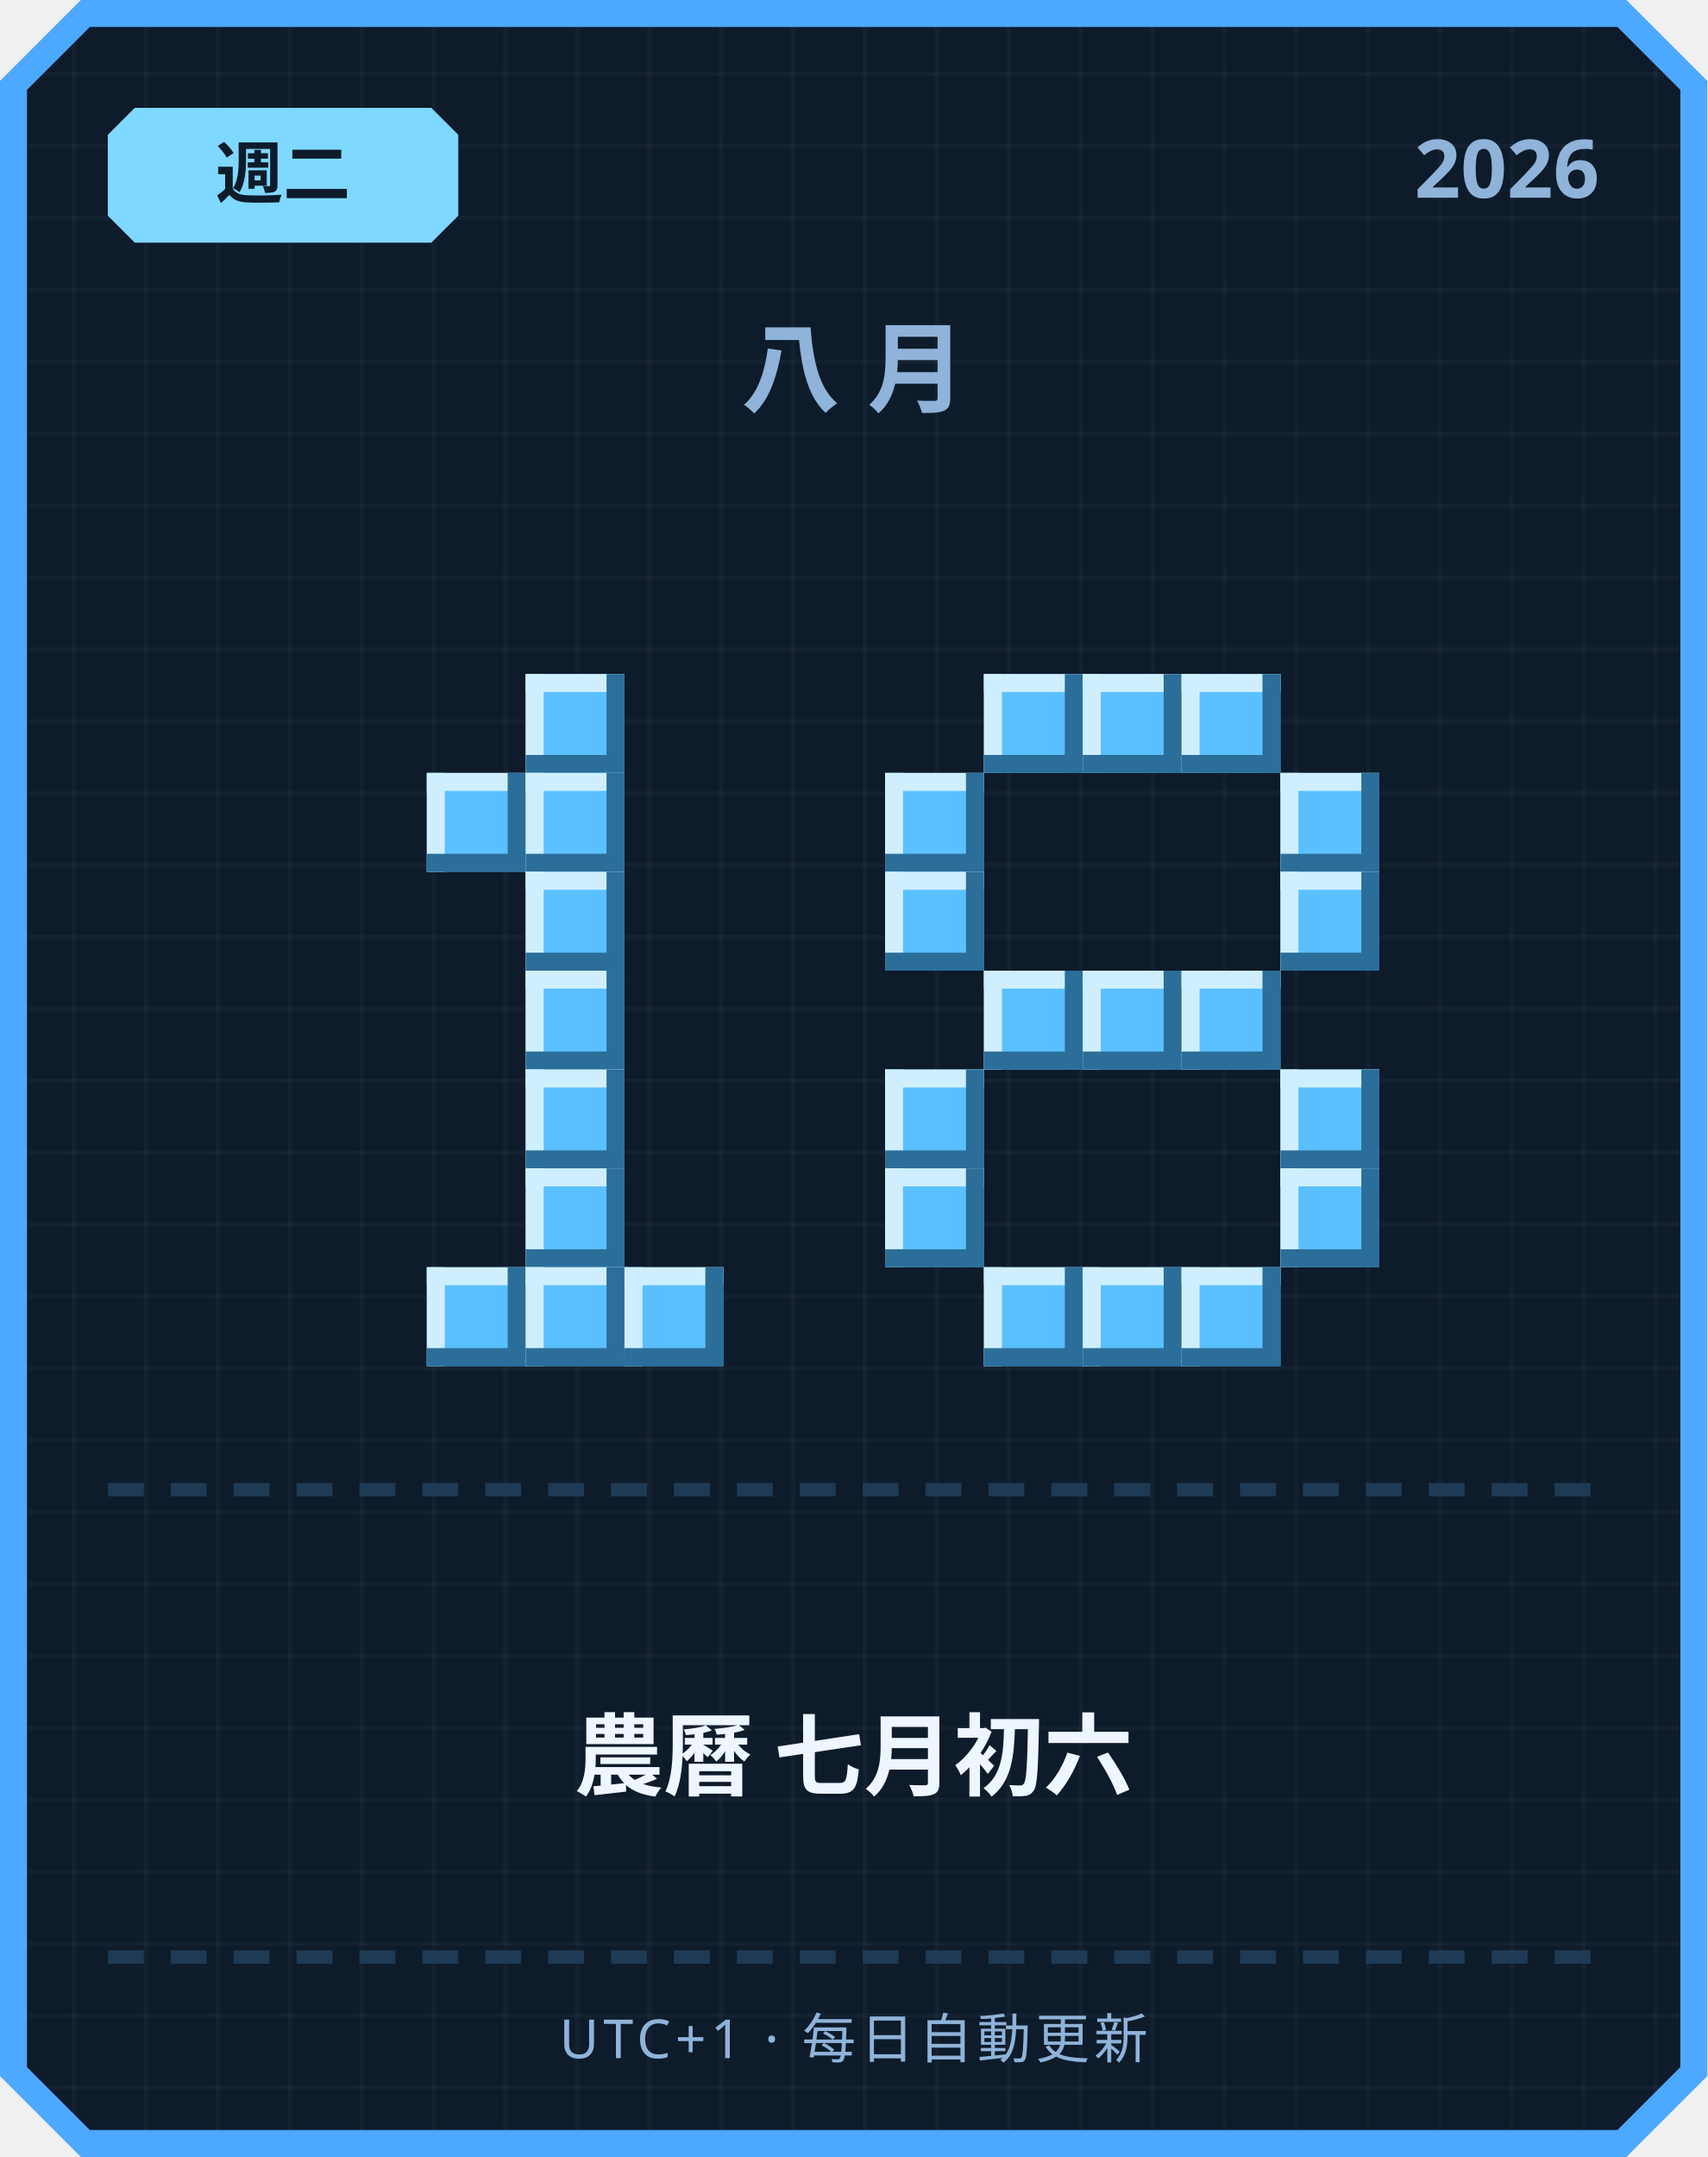
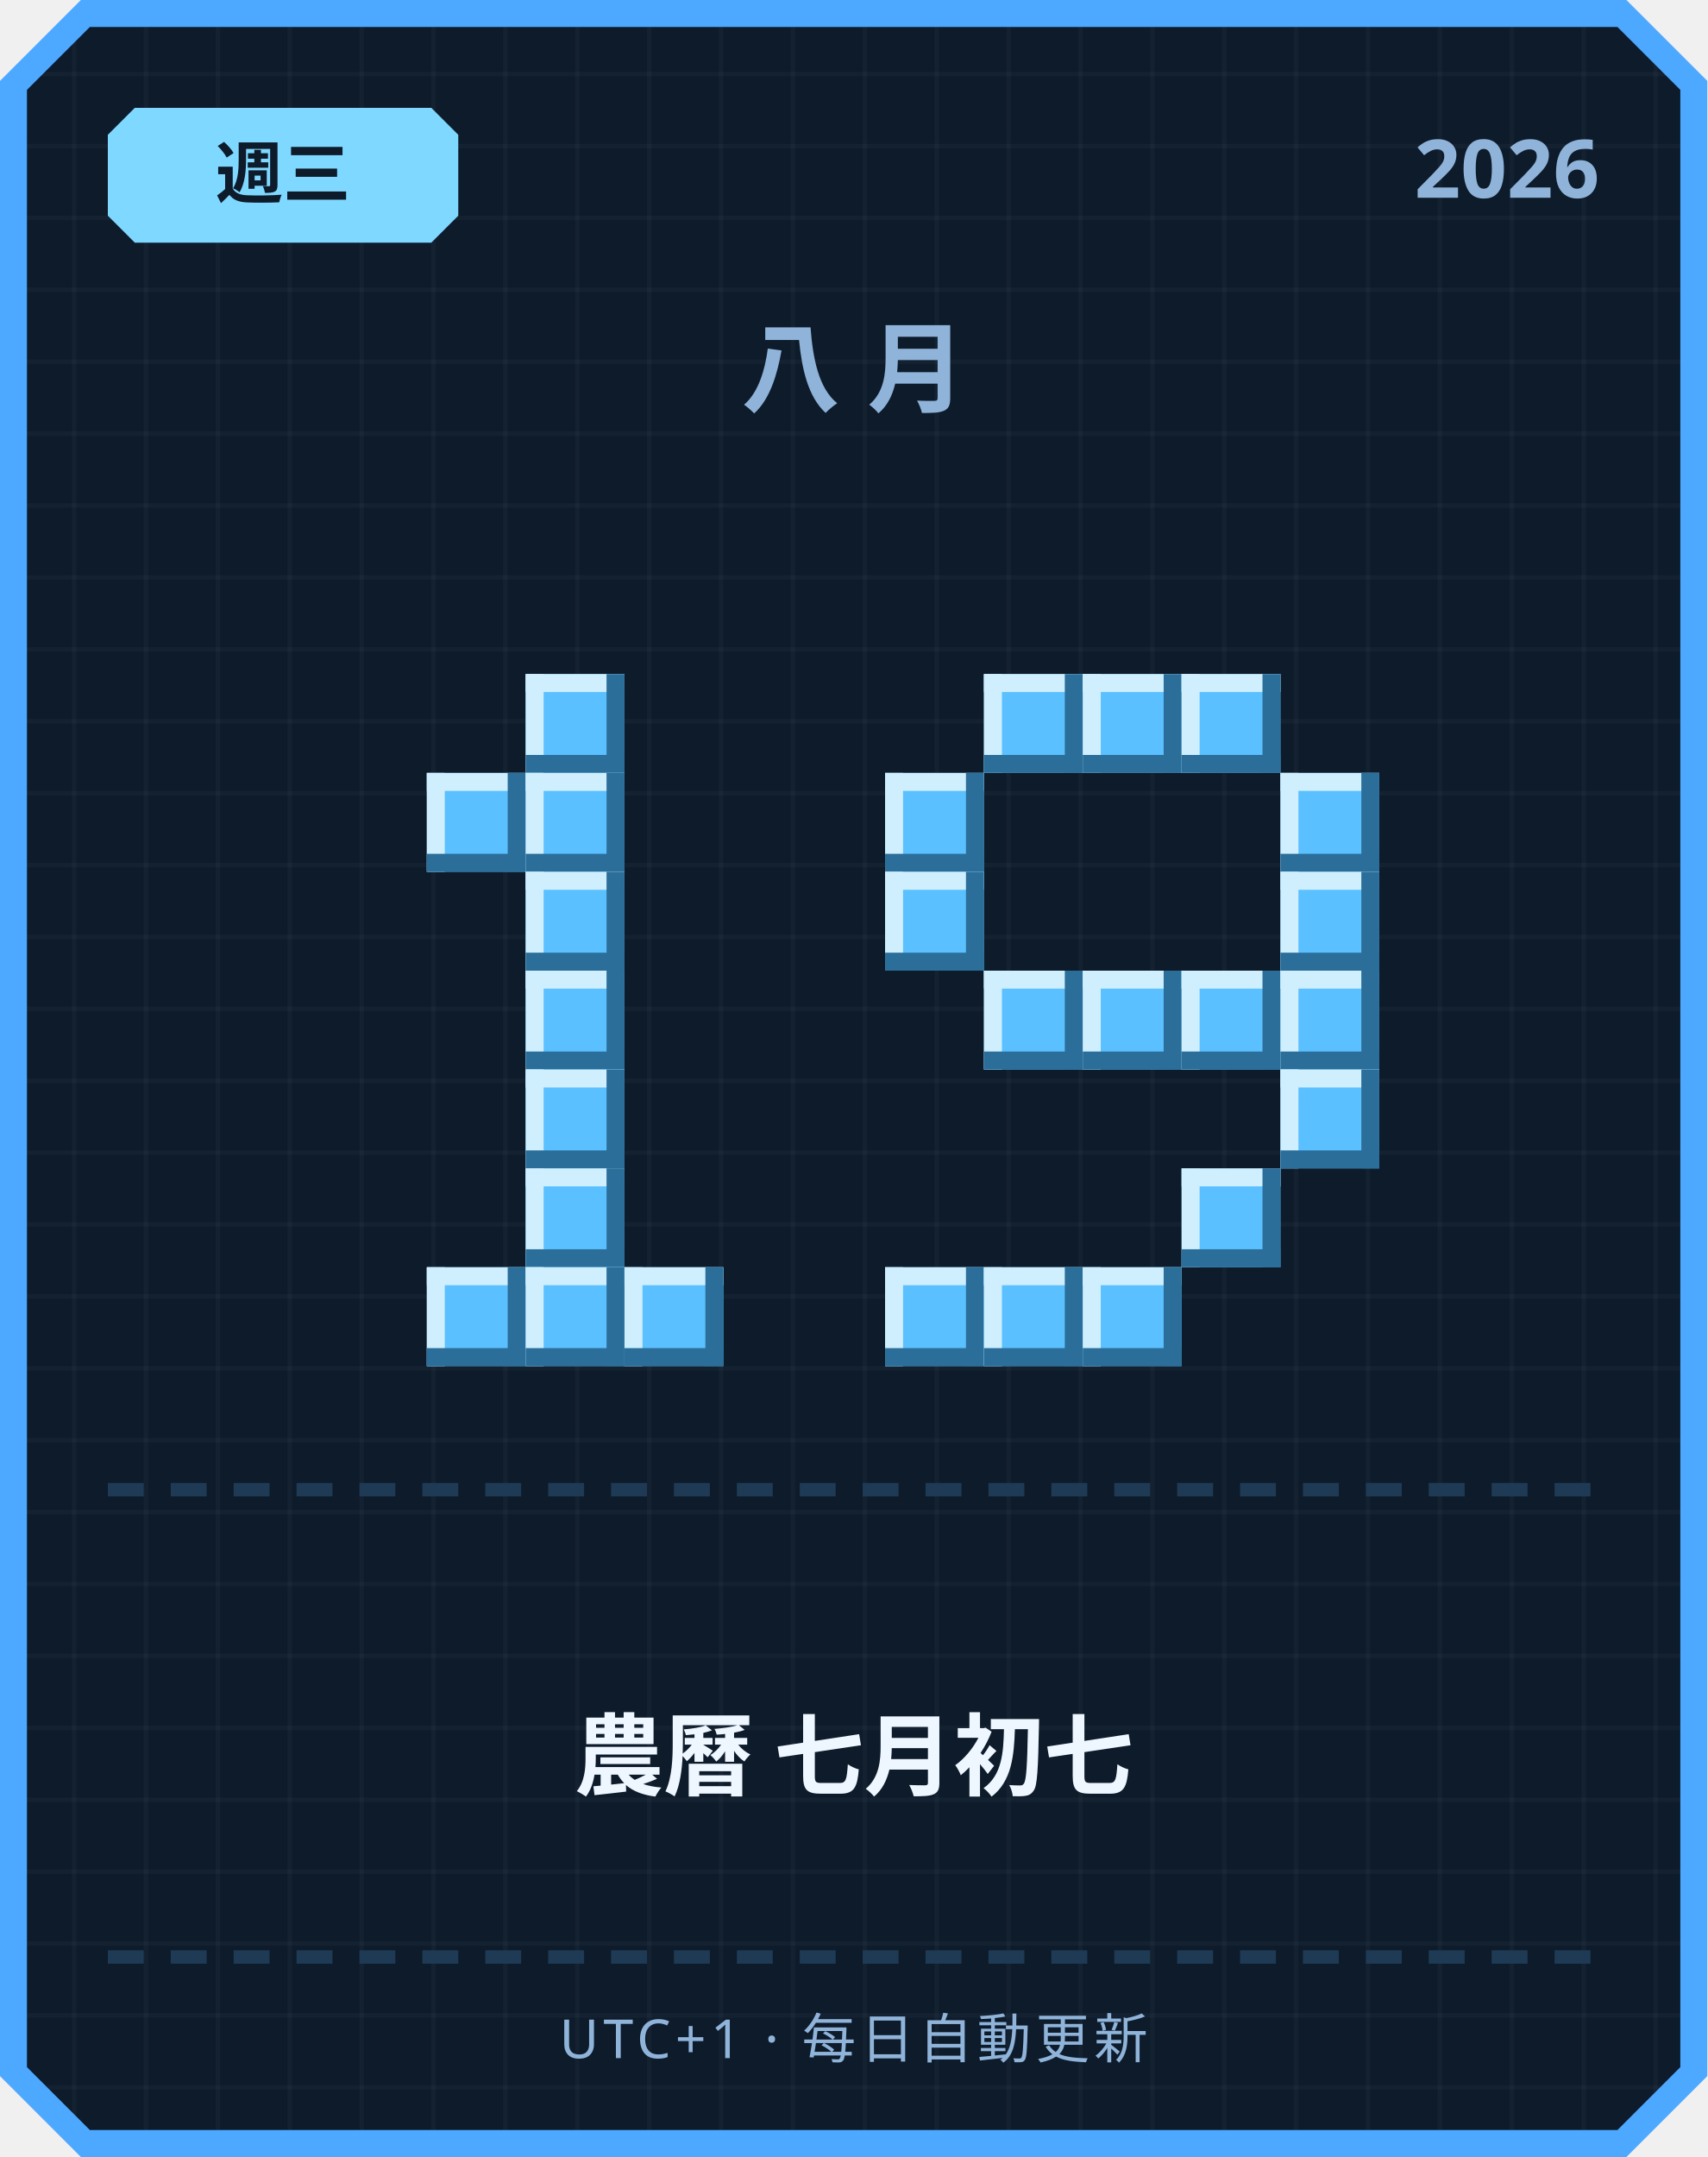
<svg xmlns="http://www.w3.org/2000/svg" width="380" height="480" viewBox="0 0 380 480">
  <defs>
    <pattern id="grid" width="16" height="16" patternUnits="userSpaceOnUse">
      <rect width="16" height="16" fill="#0d1b2a" />
      <rect width="1" height="16" fill="#ffffff" opacity="0.03" />
      <rect width="16" height="1" fill="#ffffff" opacity="0.03" />
    </pattern>
  </defs>
  <path d="M 18,0 L 362,0 L 380,18 L 380,462 L 362,480 L 18,480 L 0,462 L 0,18 Z" fill="#4da8ff" />
  <path d="M 20,6 L 360,6 L 374,20 L 374,460 L 360,474 L 20,474 L 6,460 L 6,20 Z" fill="url(#grid)" />
  <path d="M 30,24 L 96,24 L 102,30 L 102,48 L 96,54 L 30,54 L 24,48 L 24,30 Z" fill="#7fd8ff" />
-   <text x="63" y="44" text-anchor="middle" font-family="'Segoe UI', sans-serif" font-size="15" font-weight="700" fill="#0d1b2a">週二</text>
+   <text x="63" y="44" text-anchor="middle" font-family="'Segoe UI', sans-serif" font-size="15" font-weight="700" fill="#0d1b2a">週三</text>
  <text x="356" y="44" text-anchor="end" font-family="'Segoe UI', sans-serif" font-size="18" font-weight="700" fill="#8fb3d9">2026</text>
  <text x="190" y="90" text-anchor="middle" font-family="'Segoe UI', sans-serif" font-size="22" font-weight="700" letter-spacing="6" fill="#8fb3d9">八月</text>
  <rect x="117" y="150" width="22" height="22" fill="#5bc0ff" />
  <rect x="117" y="150" width="22" height="4" fill="#cfefff" />
  <rect x="117" y="150" width="4" height="22" fill="#cfefff" />
  <rect x="117" y="168" width="22" height="4" fill="#2b6e99" />
  <rect x="135" y="150" width="4" height="22" fill="#2b6e99" />
  <rect x="95" y="172" width="22" height="22" fill="#5bc0ff" />
  <rect x="95" y="172" width="22" height="4" fill="#cfefff" />
  <rect x="95" y="172" width="4" height="22" fill="#cfefff" />
  <rect x="95" y="190" width="22" height="4" fill="#2b6e99" />
  <rect x="113" y="172" width="4" height="22" fill="#2b6e99" />
  <rect x="117" y="172" width="22" height="22" fill="#5bc0ff" />
  <rect x="117" y="172" width="22" height="4" fill="#cfefff" />
  <rect x="117" y="172" width="4" height="22" fill="#cfefff" />
  <rect x="117" y="190" width="22" height="4" fill="#2b6e99" />
  <rect x="135" y="172" width="4" height="22" fill="#2b6e99" />
  <rect x="117" y="194" width="22" height="22" fill="#5bc0ff" />
  <rect x="117" y="194" width="22" height="4" fill="#cfefff" />
  <rect x="117" y="194" width="4" height="22" fill="#cfefff" />
  <rect x="117" y="212" width="22" height="4" fill="#2b6e99" />
  <rect x="135" y="194" width="4" height="22" fill="#2b6e99" />
  <rect x="117" y="216" width="22" height="22" fill="#5bc0ff" />
  <rect x="117" y="216" width="22" height="4" fill="#cfefff" />
  <rect x="117" y="216" width="4" height="22" fill="#cfefff" />
  <rect x="117" y="234" width="22" height="4" fill="#2b6e99" />
  <rect x="135" y="216" width="4" height="22" fill="#2b6e99" />
  <rect x="117" y="238" width="22" height="22" fill="#5bc0ff" />
  <rect x="117" y="238" width="22" height="4" fill="#cfefff" />
  <rect x="117" y="238" width="4" height="22" fill="#cfefff" />
  <rect x="117" y="256" width="22" height="4" fill="#2b6e99" />
  <rect x="135" y="238" width="4" height="22" fill="#2b6e99" />
  <rect x="117" y="260" width="22" height="22" fill="#5bc0ff" />
  <rect x="117" y="260" width="22" height="4" fill="#cfefff" />
  <rect x="117" y="260" width="4" height="22" fill="#cfefff" />
  <rect x="117" y="278" width="22" height="4" fill="#2b6e99" />
  <rect x="135" y="260" width="4" height="22" fill="#2b6e99" />
  <rect x="95" y="282" width="22" height="22" fill="#5bc0ff" />
  <rect x="95" y="282" width="22" height="4" fill="#cfefff" />
  <rect x="95" y="282" width="4" height="22" fill="#cfefff" />
  <rect x="95" y="300" width="22" height="4" fill="#2b6e99" />
  <rect x="113" y="282" width="4" height="22" fill="#2b6e99" />
  <rect x="117" y="282" width="22" height="22" fill="#5bc0ff" />
  <rect x="117" y="282" width="22" height="4" fill="#cfefff" />
  <rect x="117" y="282" width="4" height="22" fill="#cfefff" />
  <rect x="117" y="300" width="22" height="4" fill="#2b6e99" />
  <rect x="135" y="282" width="4" height="22" fill="#2b6e99" />
  <rect x="139" y="282" width="22" height="22" fill="#5bc0ff" />
  <rect x="139" y="282" width="22" height="4" fill="#cfefff" />
  <rect x="139" y="282" width="4" height="22" fill="#cfefff" />
  <rect x="139" y="300" width="22" height="4" fill="#2b6e99" />
  <rect x="157" y="282" width="4" height="22" fill="#2b6e99" />
  <rect x="219" y="150" width="22" height="22" fill="#5bc0ff" />
  <rect x="219" y="150" width="22" height="4" fill="#cfefff" />
  <rect x="219" y="150" width="4" height="22" fill="#cfefff" />
  <rect x="219" y="168" width="22" height="4" fill="#2b6e99" />
  <rect x="237" y="150" width="4" height="22" fill="#2b6e99" />
  <rect x="241" y="150" width="22" height="22" fill="#5bc0ff" />
  <rect x="241" y="150" width="22" height="4" fill="#cfefff" />
  <rect x="241" y="150" width="4" height="22" fill="#cfefff" />
  <rect x="241" y="168" width="22" height="4" fill="#2b6e99" />
  <rect x="259" y="150" width="4" height="22" fill="#2b6e99" />
  <rect x="263" y="150" width="22" height="22" fill="#5bc0ff" />
  <rect x="263" y="150" width="22" height="4" fill="#cfefff" />
  <rect x="263" y="150" width="4" height="22" fill="#cfefff" />
  <rect x="263" y="168" width="22" height="4" fill="#2b6e99" />
  <rect x="281" y="150" width="4" height="22" fill="#2b6e99" />
  <rect x="197" y="172" width="22" height="22" fill="#5bc0ff" />
  <rect x="197" y="172" width="22" height="4" fill="#cfefff" />
  <rect x="197" y="172" width="4" height="22" fill="#cfefff" />
  <rect x="197" y="190" width="22" height="4" fill="#2b6e99" />
  <rect x="215" y="172" width="4" height="22" fill="#2b6e99" />
  <rect x="285" y="172" width="22" height="22" fill="#5bc0ff" />
  <rect x="285" y="172" width="22" height="4" fill="#cfefff" />
  <rect x="285" y="172" width="4" height="22" fill="#cfefff" />
  <rect x="285" y="190" width="22" height="4" fill="#2b6e99" />
  <rect x="303" y="172" width="4" height="22" fill="#2b6e99" />
  <rect x="197" y="194" width="22" height="22" fill="#5bc0ff" />
  <rect x="197" y="194" width="22" height="4" fill="#cfefff" />
  <rect x="197" y="194" width="4" height="22" fill="#cfefff" />
  <rect x="197" y="212" width="22" height="4" fill="#2b6e99" />
  <rect x="215" y="194" width="4" height="22" fill="#2b6e99" />
  <rect x="285" y="194" width="22" height="22" fill="#5bc0ff" />
  <rect x="285" y="194" width="22" height="4" fill="#cfefff" />
  <rect x="285" y="194" width="4" height="22" fill="#cfefff" />
  <rect x="285" y="212" width="22" height="4" fill="#2b6e99" />
  <rect x="303" y="194" width="4" height="22" fill="#2b6e99" />
  <rect x="219" y="216" width="22" height="22" fill="#5bc0ff" />
  <rect x="219" y="216" width="22" height="4" fill="#cfefff" />
  <rect x="219" y="216" width="4" height="22" fill="#cfefff" />
  <rect x="219" y="234" width="22" height="4" fill="#2b6e99" />
  <rect x="237" y="216" width="4" height="22" fill="#2b6e99" />
  <rect x="241" y="216" width="22" height="22" fill="#5bc0ff" />
  <rect x="241" y="216" width="22" height="4" fill="#cfefff" />
  <rect x="241" y="216" width="4" height="22" fill="#cfefff" />
  <rect x="241" y="234" width="22" height="4" fill="#2b6e99" />
  <rect x="259" y="216" width="4" height="22" fill="#2b6e99" />
  <rect x="263" y="216" width="22" height="22" fill="#5bc0ff" />
  <rect x="263" y="216" width="22" height="4" fill="#cfefff" />
  <rect x="263" y="216" width="4" height="22" fill="#cfefff" />
  <rect x="263" y="234" width="22" height="4" fill="#2b6e99" />
  <rect x="281" y="216" width="4" height="22" fill="#2b6e99" />
-   <rect x="197" y="238" width="22" height="22" fill="#5bc0ff" />
-   <rect x="197" y="238" width="22" height="4" fill="#cfefff" />
-   <rect x="197" y="238" width="4" height="22" fill="#cfefff" />
-   <rect x="197" y="256" width="22" height="4" fill="#2b6e99" />
-   <rect x="215" y="238" width="4" height="22" fill="#2b6e99" />
+   <rect x="285" y="216" width="22" height="22" fill="#5bc0ff" />
+   <rect x="285" y="216" width="22" height="4" fill="#cfefff" />
+   <rect x="285" y="216" width="4" height="22" fill="#cfefff" />
+   <rect x="285" y="234" width="22" height="4" fill="#2b6e99" />
+   <rect x="303" y="216" width="4" height="22" fill="#2b6e99" />
  <rect x="285" y="238" width="22" height="22" fill="#5bc0ff" />
  <rect x="285" y="238" width="22" height="4" fill="#cfefff" />
  <rect x="285" y="238" width="4" height="22" fill="#cfefff" />
  <rect x="285" y="256" width="22" height="4" fill="#2b6e99" />
  <rect x="303" y="238" width="4" height="22" fill="#2b6e99" />
-   <rect x="197" y="260" width="22" height="22" fill="#5bc0ff" />
-   <rect x="197" y="260" width="22" height="4" fill="#cfefff" />
-   <rect x="197" y="260" width="4" height="22" fill="#cfefff" />
-   <rect x="197" y="278" width="22" height="4" fill="#2b6e99" />
-   <rect x="215" y="260" width="4" height="22" fill="#2b6e99" />
-   <rect x="285" y="260" width="22" height="22" fill="#5bc0ff" />
-   <rect x="285" y="260" width="22" height="4" fill="#cfefff" />
-   <rect x="285" y="260" width="4" height="22" fill="#cfefff" />
-   <rect x="285" y="278" width="22" height="4" fill="#2b6e99" />
-   <rect x="303" y="260" width="4" height="22" fill="#2b6e99" />
+   <rect x="263" y="260" width="22" height="22" fill="#5bc0ff" />
+   <rect x="263" y="260" width="22" height="4" fill="#cfefff" />
+   <rect x="263" y="260" width="4" height="22" fill="#cfefff" />
+   <rect x="263" y="278" width="22" height="4" fill="#2b6e99" />
+   <rect x="281" y="260" width="4" height="22" fill="#2b6e99" />
+   <rect x="197" y="282" width="22" height="22" fill="#5bc0ff" />
+   <rect x="197" y="282" width="22" height="4" fill="#cfefff" />
+   <rect x="197" y="282" width="4" height="22" fill="#cfefff" />
+   <rect x="197" y="300" width="22" height="4" fill="#2b6e99" />
+   <rect x="215" y="282" width="4" height="22" fill="#2b6e99" />
  <rect x="219" y="282" width="22" height="22" fill="#5bc0ff" />
  <rect x="219" y="282" width="22" height="4" fill="#cfefff" />
  <rect x="219" y="282" width="4" height="22" fill="#cfefff" />
  <rect x="219" y="300" width="22" height="4" fill="#2b6e99" />
  <rect x="237" y="282" width="4" height="22" fill="#2b6e99" />
  <rect x="241" y="282" width="22" height="22" fill="#5bc0ff" />
  <rect x="241" y="282" width="22" height="4" fill="#cfefff" />
  <rect x="241" y="282" width="4" height="22" fill="#cfefff" />
  <rect x="241" y="300" width="22" height="4" fill="#2b6e99" />
  <rect x="259" y="282" width="4" height="22" fill="#2b6e99" />
-   <rect x="263" y="282" width="22" height="22" fill="#5bc0ff" />
-   <rect x="263" y="282" width="22" height="4" fill="#cfefff" />
-   <rect x="263" y="282" width="4" height="22" fill="#cfefff" />
-   <rect x="263" y="300" width="22" height="4" fill="#2b6e99" />
-   <rect x="281" y="282" width="4" height="22" fill="#2b6e99" />
  <rect x="24" y="330" width="8" height="3" fill="#1e3a54" />
  <rect x="38" y="330" width="8" height="3" fill="#1e3a54" />
  <rect x="52" y="330" width="8" height="3" fill="#1e3a54" />
  <rect x="66" y="330" width="8" height="3" fill="#1e3a54" />
  <rect x="80" y="330" width="8" height="3" fill="#1e3a54" />
  <rect x="94" y="330" width="8" height="3" fill="#1e3a54" />
  <rect x="108" y="330" width="8" height="3" fill="#1e3a54" />
  <rect x="122" y="330" width="8" height="3" fill="#1e3a54" />
  <rect x="136" y="330" width="8" height="3" fill="#1e3a54" />
  <rect x="150" y="330" width="8" height="3" fill="#1e3a54" />
  <rect x="164" y="330" width="8" height="3" fill="#1e3a54" />
  <rect x="178" y="330" width="8" height="3" fill="#1e3a54" />
  <rect x="192" y="330" width="8" height="3" fill="#1e3a54" />
  <rect x="206" y="330" width="8" height="3" fill="#1e3a54" />
  <rect x="220" y="330" width="8" height="3" fill="#1e3a54" />
  <rect x="234" y="330" width="8" height="3" fill="#1e3a54" />
  <rect x="248" y="330" width="8" height="3" fill="#1e3a54" />
  <rect x="262" y="330" width="8" height="3" fill="#1e3a54" />
  <rect x="276" y="330" width="8" height="3" fill="#1e3a54" />
  <rect x="290" y="330" width="8" height="3" fill="#1e3a54" />
  <rect x="304" y="330" width="8" height="3" fill="#1e3a54" />
  <rect x="318" y="330" width="8" height="3" fill="#1e3a54" />
  <rect x="332" y="330" width="8" height="3" fill="#1e3a54" />
  <rect x="346" y="330" width="8" height="3" fill="#1e3a54" />
-   <text x="190" y="398" text-anchor="middle" font-family="'Segoe UI', 'Microsoft JhengHei', sans-serif" font-size="20" font-weight="700" fill="#eef6ff">農曆 七月初六</text>
+   <text x="190" y="398" text-anchor="middle" font-family="'Segoe UI', 'Microsoft JhengHei', sans-serif" font-size="20" font-weight="700" fill="#eef6ff">農曆 七月初七</text>
  <rect x="24" y="434" width="8" height="3" fill="#1e3a54" />
  <rect x="38" y="434" width="8" height="3" fill="#1e3a54" />
  <rect x="52" y="434" width="8" height="3" fill="#1e3a54" />
  <rect x="66" y="434" width="8" height="3" fill="#1e3a54" />
  <rect x="80" y="434" width="8" height="3" fill="#1e3a54" />
  <rect x="94" y="434" width="8" height="3" fill="#1e3a54" />
  <rect x="108" y="434" width="8" height="3" fill="#1e3a54" />
  <rect x="122" y="434" width="8" height="3" fill="#1e3a54" />
  <rect x="136" y="434" width="8" height="3" fill="#1e3a54" />
  <rect x="150" y="434" width="8" height="3" fill="#1e3a54" />
  <rect x="164" y="434" width="8" height="3" fill="#1e3a54" />
  <rect x="178" y="434" width="8" height="3" fill="#1e3a54" />
  <rect x="192" y="434" width="8" height="3" fill="#1e3a54" />
  <rect x="206" y="434" width="8" height="3" fill="#1e3a54" />
  <rect x="220" y="434" width="8" height="3" fill="#1e3a54" />
  <rect x="234" y="434" width="8" height="3" fill="#1e3a54" />
  <rect x="248" y="434" width="8" height="3" fill="#1e3a54" />
  <rect x="262" y="434" width="8" height="3" fill="#1e3a54" />
  <rect x="276" y="434" width="8" height="3" fill="#1e3a54" />
  <rect x="290" y="434" width="8" height="3" fill="#1e3a54" />
  <rect x="304" y="434" width="8" height="3" fill="#1e3a54" />
  <rect x="318" y="434" width="8" height="3" fill="#1e3a54" />
  <rect x="332" y="434" width="8" height="3" fill="#1e3a54" />
  <rect x="346" y="434" width="8" height="3" fill="#1e3a54" />
  <text x="190" y="458" text-anchor="middle" font-family="'Segoe UI', sans-serif" font-size="12" letter-spacing="1" fill="#8fb3d9">UTC+1 · 每日自動更新</text>
</svg>
